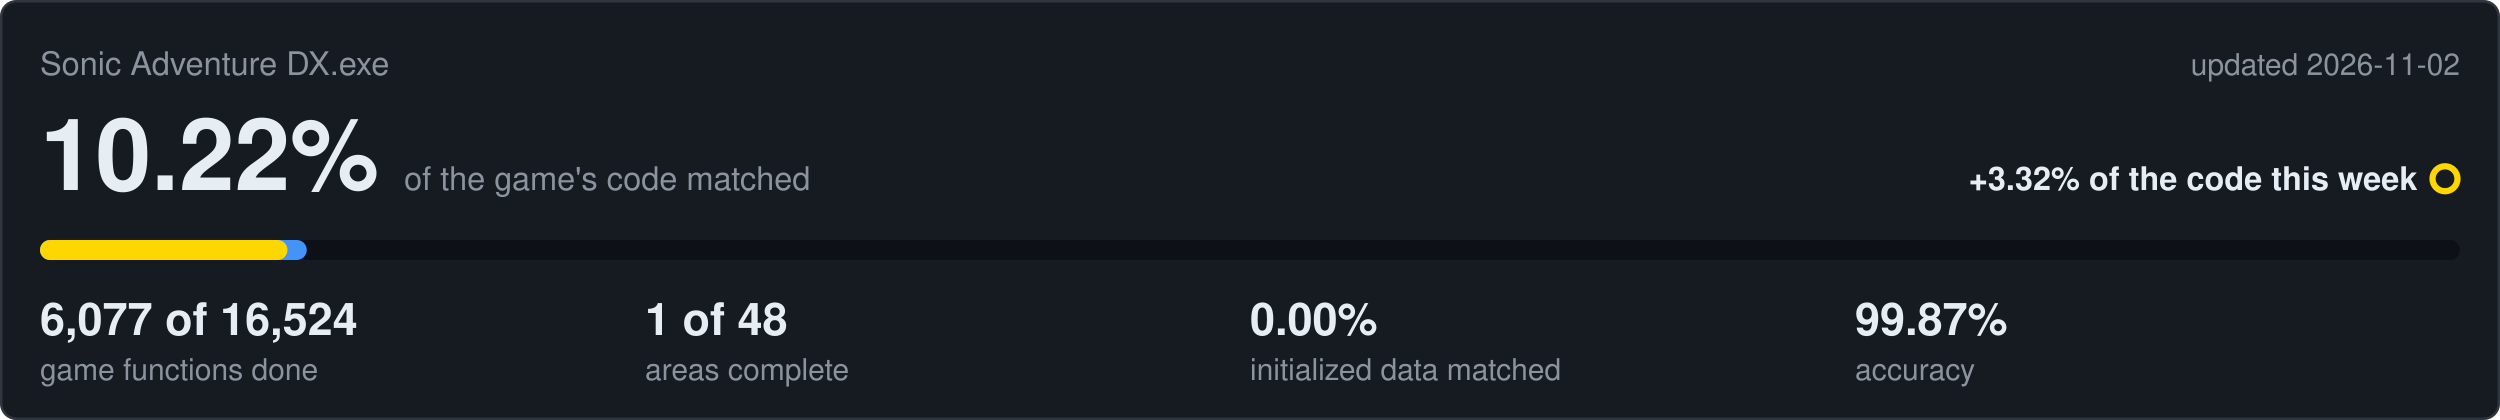
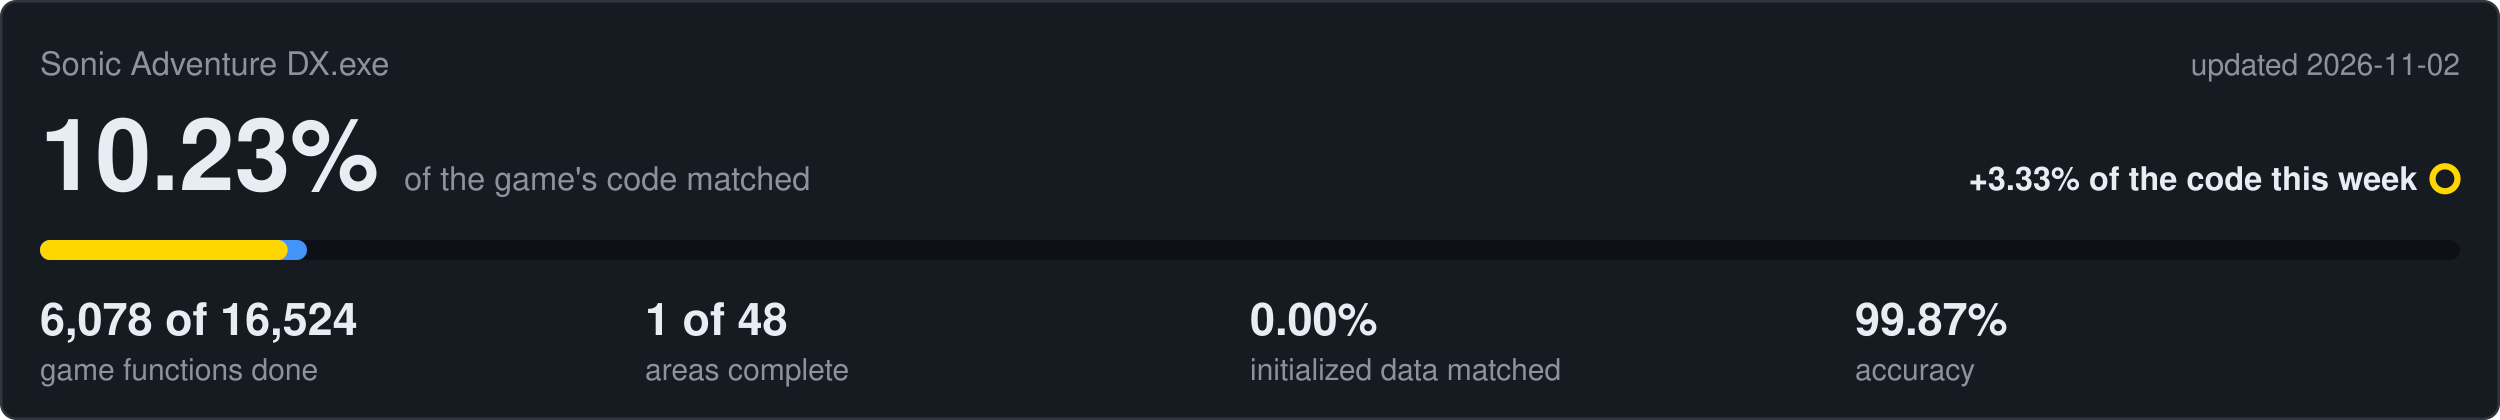
<svg xmlns="http://www.w3.org/2000/svg" viewBox="0 0 1000 168" width="1000" height="168">
  <rect x="0.5" y="0.5" width="999" height="167" rx="6" fill="#161b22" stroke="#30363d" />
  <text x="16" y="30" font-family="Segoe UI,Helvetica,Arial,sans-serif" font-size="13" fill="#8b949e">Sonic Adventure DX.exe</text>
  <text x="984" y="30" text-anchor="end" font-family="Segoe UI,Helvetica,Arial,sans-serif" font-size="12" fill="#8b949e">updated 2026-11-02</text>
-   <text x="16" y="76" font-family="Segoe UI,Helvetica,Arial,sans-serif" font-size="40" font-weight="600" fill="#e6edf3">10.22%<tspan dx="10" font-size="13" font-weight="400" fill="#8b949e">of the game's code matched</tspan>
+   <text x="16" y="76" font-family="Segoe UI,Helvetica,Arial,sans-serif" font-size="40" font-weight="600" fill="#e6edf3">10.23%<tspan dx="10" font-size="13" font-weight="400" fill="#8b949e">of the game's code matched</tspan>
  </text>
-   <text x="967" y="76" text-anchor="end" font-family="Segoe UI,Helvetica,Arial,sans-serif" font-size="13" font-weight="600" fill="#e6edf3">+3.32% of the code this week</text>
+   <text x="967" y="76" text-anchor="end" font-family="Segoe UI,Helvetica,Arial,sans-serif" font-size="13" font-weight="600" fill="#e6edf3">+3.33% of the code this week</text>
  <circle cx="978" cy="71.5" r="5" fill="none" stroke="#ffd700" stroke-width="2.5" />
  <rect x="16" y="96" width="968" height="8" rx="4" fill="#0d1117" />
-   <rect x="16" y="96" width="106.7" height="8" rx="4" fill="#4493f8" />
-   <rect x="16" y="96" width="99.0" height="8" rx="4" fill="#ffd700" />
-   <text x="16" y="134" font-family="Segoe UI,Helvetica,Arial,sans-serif" font-size="18" font-weight="600" fill="#e6edf3">6,077 of 16,524</text>
+   <rect x="16" y="96" width="106.8" height="8" rx="4" fill="#4493f8" />
+   <rect x="16" y="96" width="99.1" height="8" rx="4" fill="#ffd700" />
+   <text x="16" y="134" font-family="Segoe UI,Helvetica,Arial,sans-serif" font-size="18" font-weight="600" fill="#e6edf3">6,078 of 16,524</text>
  <text x="16" y="152" font-family="Segoe UI,Helvetica,Arial,sans-serif" font-size="12" fill="#8b949e">game functions done</text>
  <text x="258" y="134" font-family="Segoe UI,Helvetica,Arial,sans-serif" font-size="18" font-weight="600" fill="#e6edf3">1 of 48</text>
  <text x="258" y="152" font-family="Segoe UI,Helvetica,Arial,sans-serif" font-size="12" fill="#8b949e">areas complete</text>
  <text x="500" y="134" font-family="Segoe UI,Helvetica,Arial,sans-serif" font-size="18" font-weight="600" fill="#e6edf3">0.00%</text>
  <text x="500" y="152" font-family="Segoe UI,Helvetica,Arial,sans-serif" font-size="12" fill="#8b949e">initialized data matched</text>
  <text x="742" y="134" font-family="Segoe UI,Helvetica,Arial,sans-serif" font-size="18" font-weight="600" fill="#e6edf3">99.87%</text>
  <text x="742" y="152" font-family="Segoe UI,Helvetica,Arial,sans-serif" font-size="12" fill="#8b949e">accuracy</text>
</svg>
